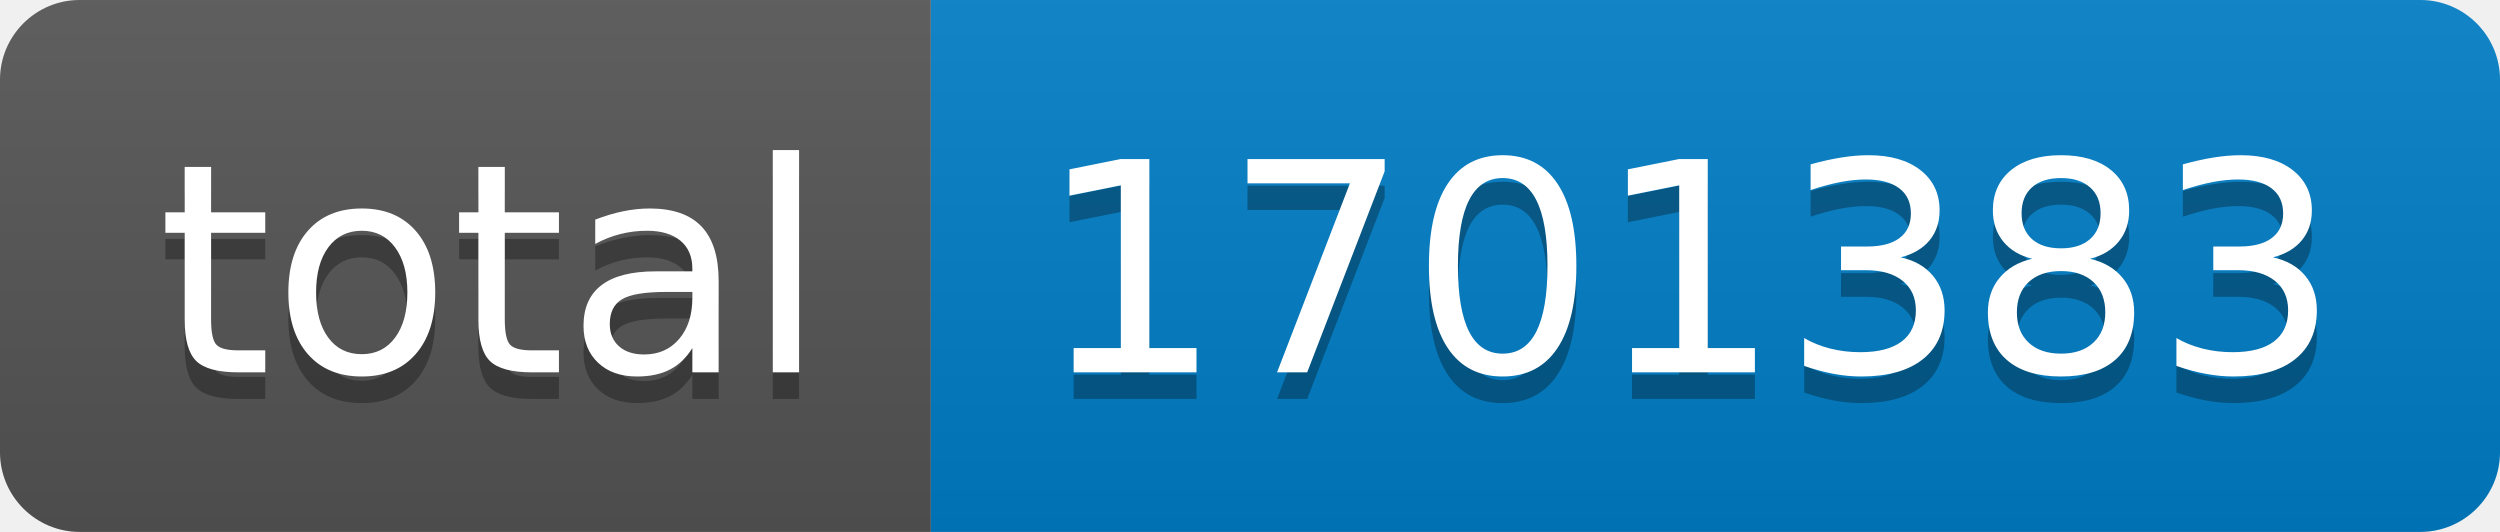
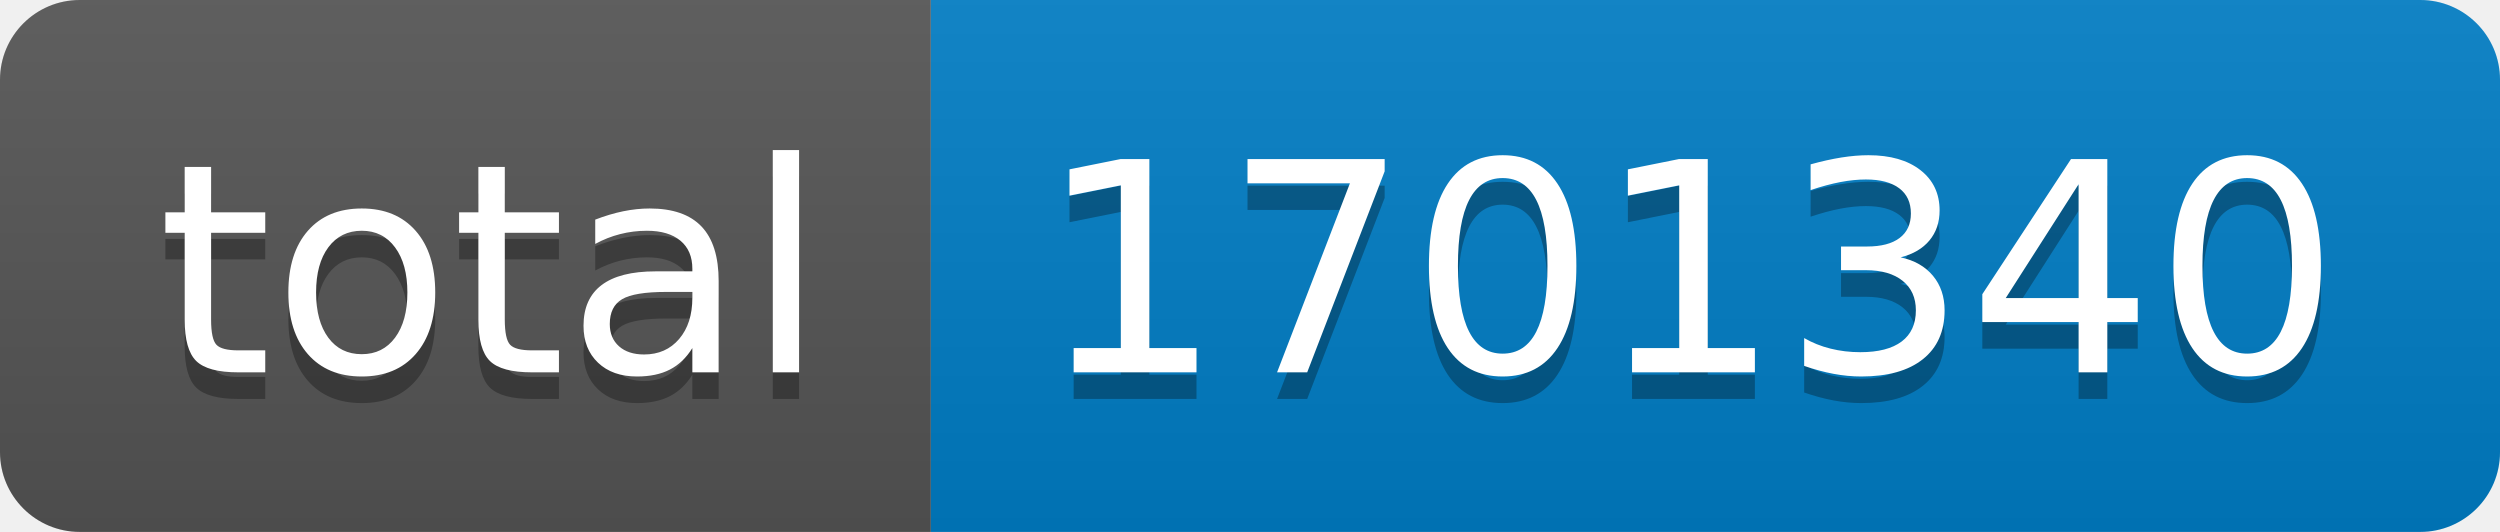
- <svg xmlns="http://www.w3.org/2000/svg" width="94" height="20" role="img" aria-label="total: 1701383">
+ <svg xmlns="http://www.w3.org/2000/svg" width="94" height="20" role="img" aria-label="total: 1701340">
  <linearGradient id="s" x2="0" y2="100%">
    <stop offset="0" stop-color="#bbb" stop-opacity=".1" />
    <stop offset="1" stop-opacity=".1" />
  </linearGradient>
  <clipPath id="r">
    <rect width="94" height="20" rx="3" fill="#fff" />
  </clipPath>
  <g clip-path="url(#r)">
    <rect width="35" height="20" fill="#555" />
    <rect x="35" width="59" height="20" fill="#007ec6" />
    <rect width="94" height="20" fill="url(#s)" />
  </g>
  <g fill="#fff" text-anchor="middle" font-family="Verdana,Geneva,DejaVu Sans,sans-serif" text-rendering="geometricPrecision" font-size="110">
    <text aria-hidden="true" x="185" y="150" fill="#010101" fill-opacity=".3" transform="scale(.1)" textLength="250">total</text>
    <text x="185" y="140" transform="scale(.1)" fill="#fff" textLength="250">total</text>
-     <text aria-hidden="true" x="635" y="150" fill="#010101" fill-opacity=".3" transform="scale(.1)" textLength="490">1701383</text>
-     <text x="635" y="140" transform="scale(.1)" fill="#fff" textLength="490">1701383</text>
+     <text aria-hidden="true" x="635" y="150" fill="#010101" fill-opacity=".3" transform="scale(.1)" textLength="490">1701340</text>
+     <text x="635" y="140" transform="scale(.1)" fill="#fff" textLength="490">1701340</text>
  </g>
</svg>
